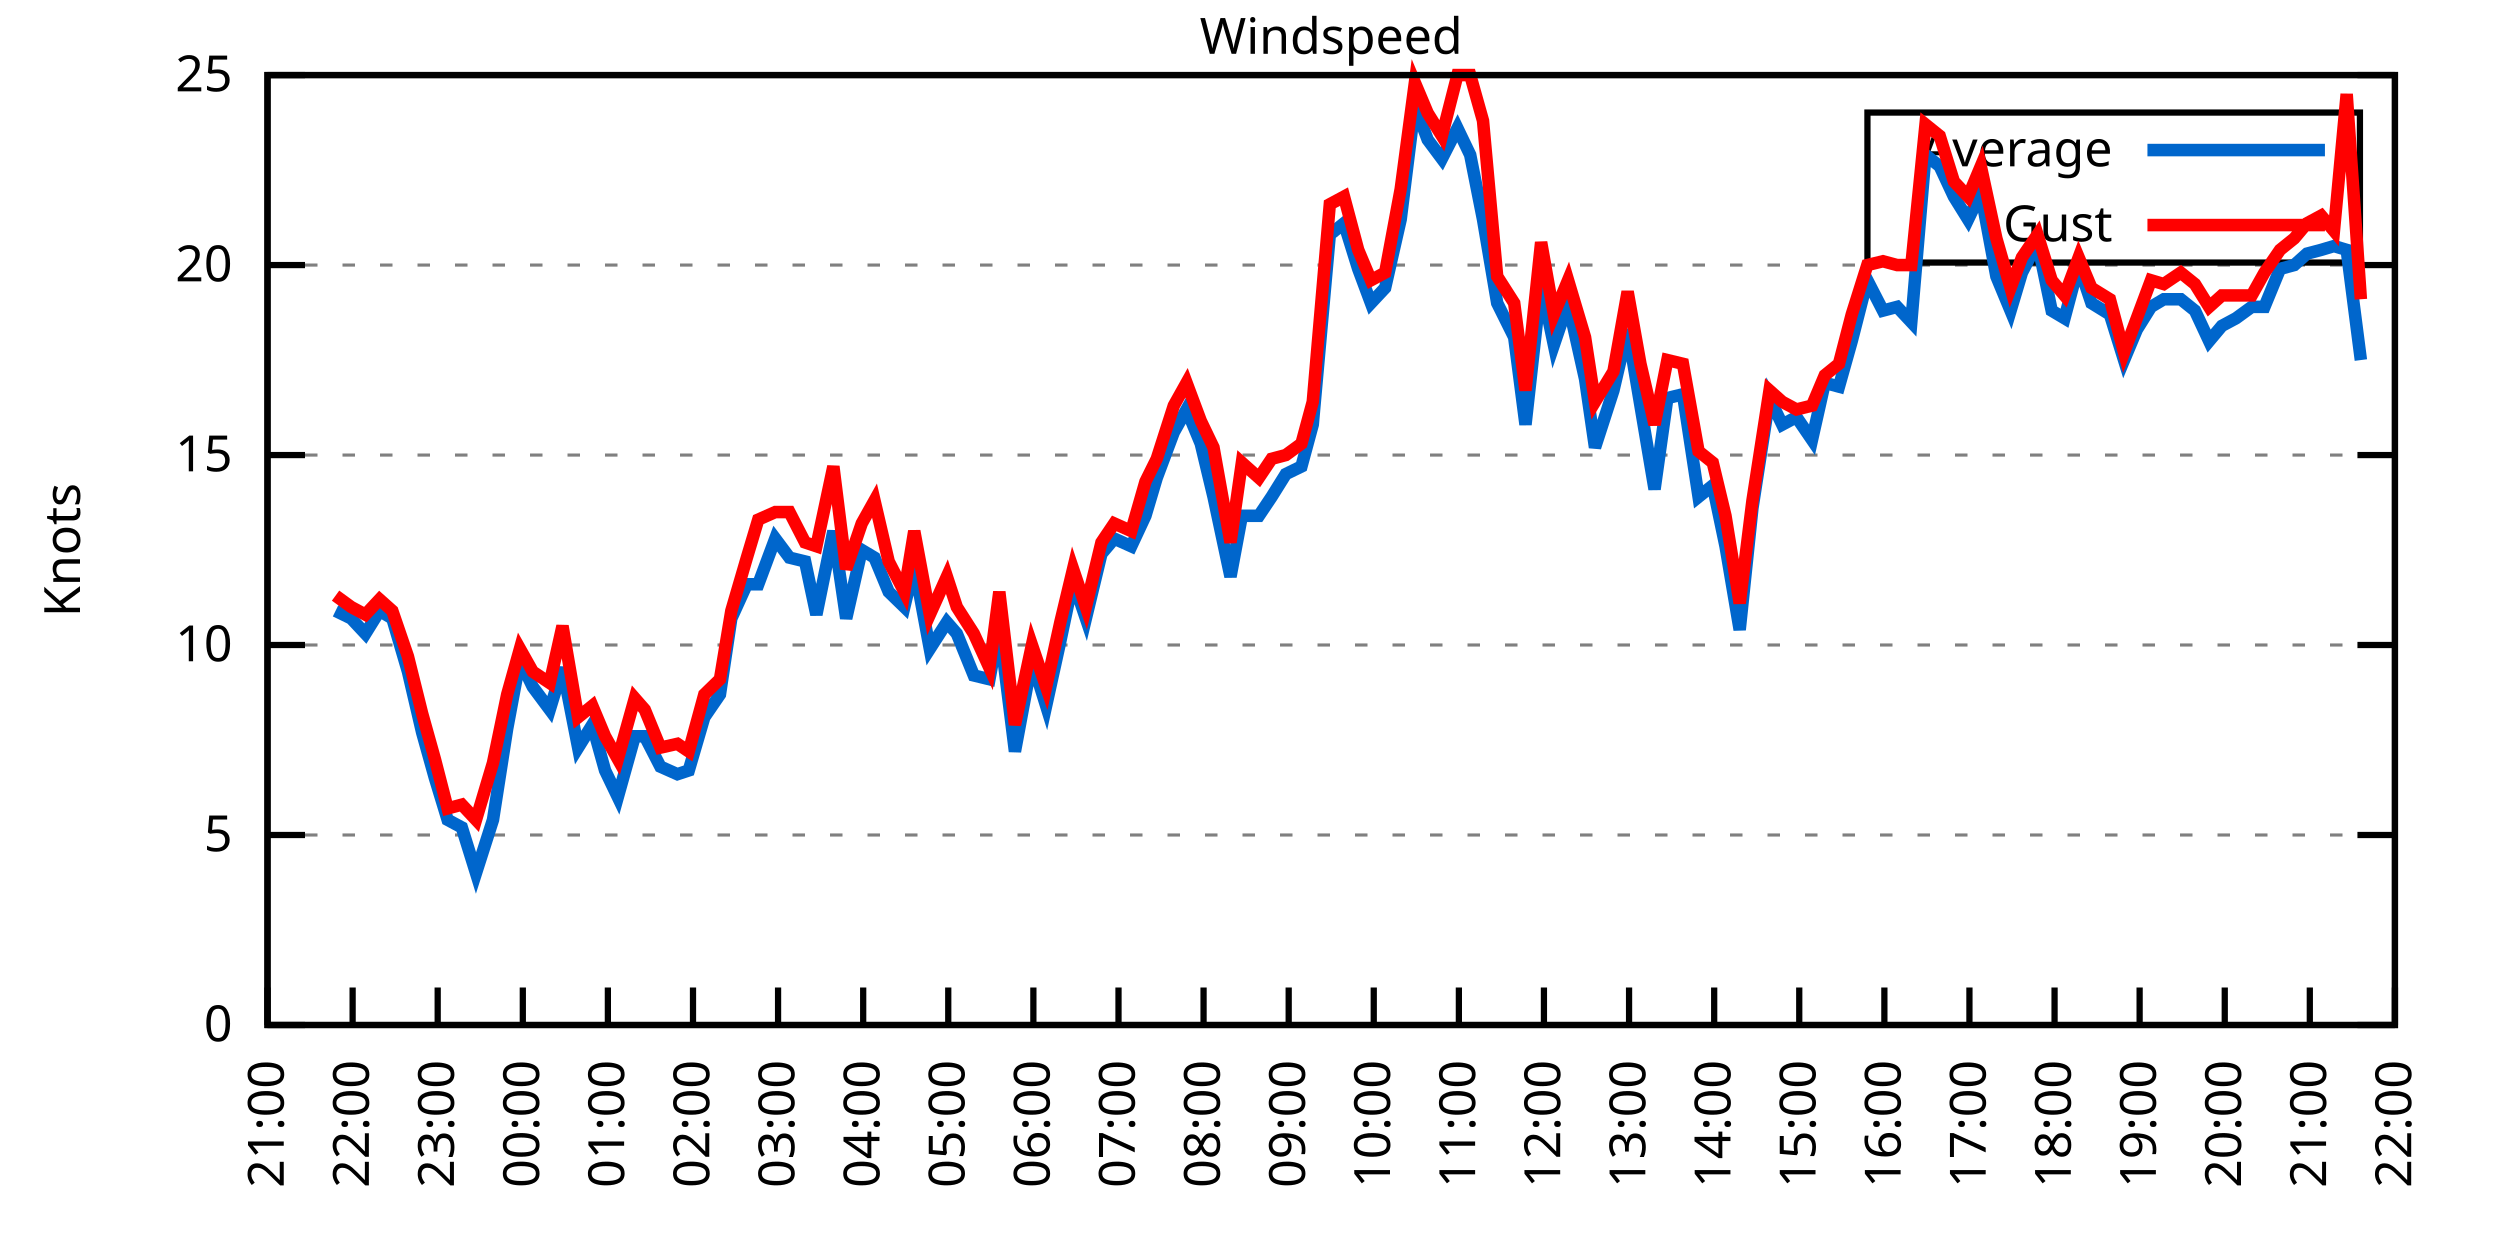
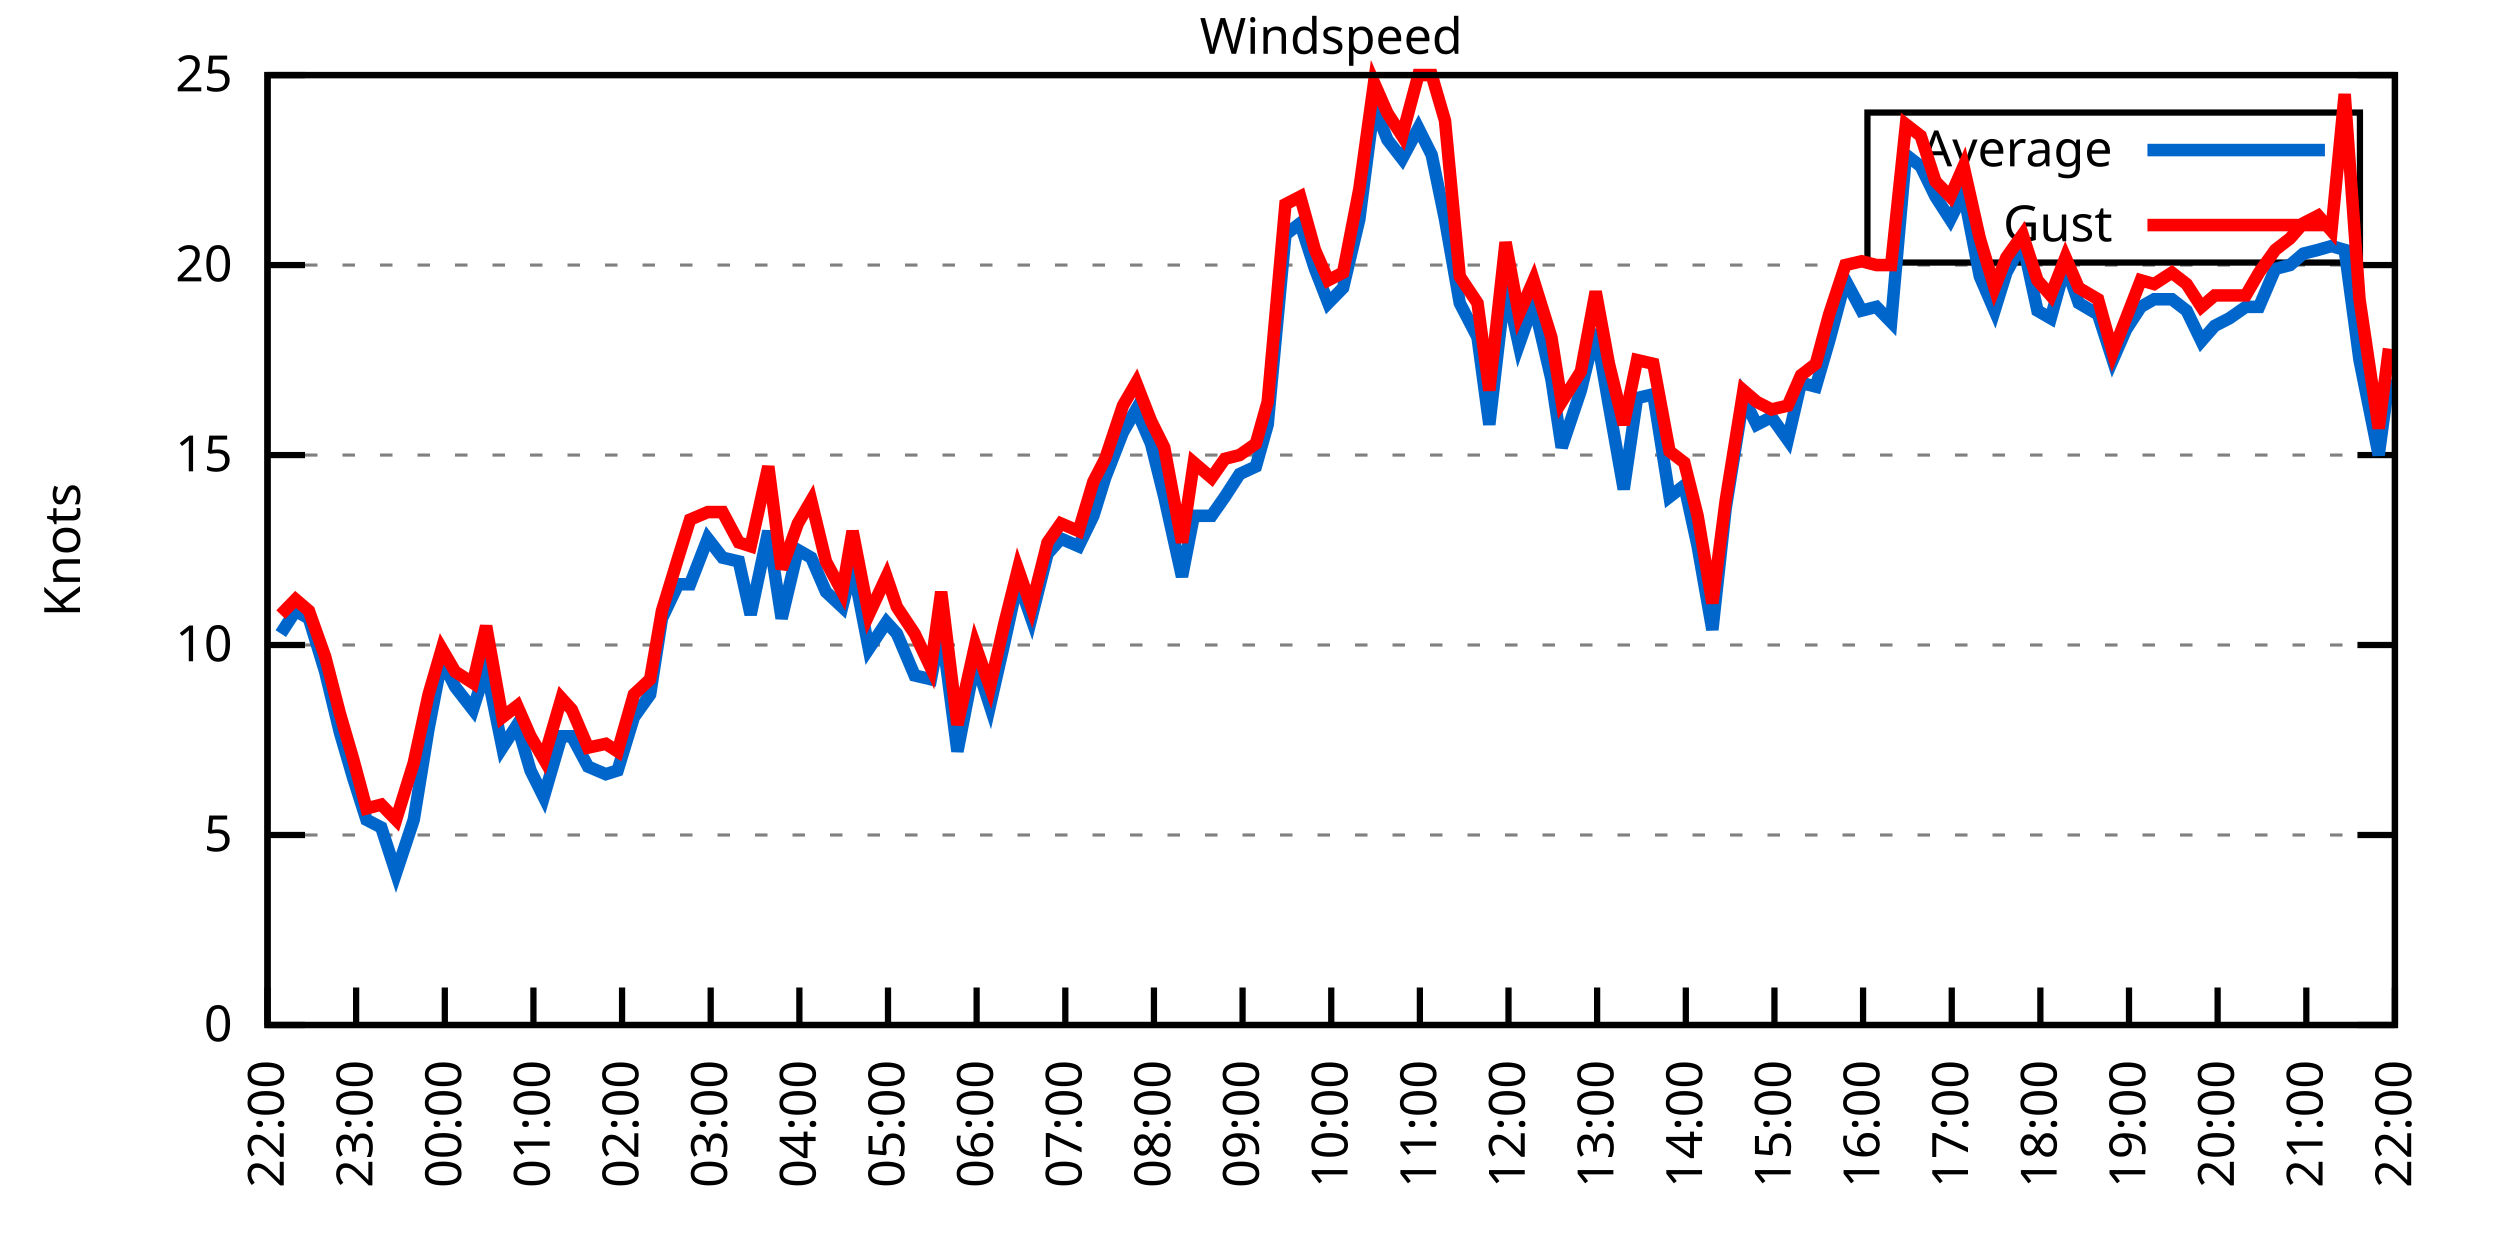
<svg xmlns="http://www.w3.org/2000/svg" xmlns:xlink="http://www.w3.org/1999/xlink" width="400" height="200" viewBox="0 0 400 200">
  <g id="gnuplot_canvas">
    <rect x="0" y="0" width="400" height="200" fill="none" />
    <defs>
      <circle id="gpDot" r="0.5" stroke-width="0.5" stroke="currentColor" />
      <path id="gpPt0" stroke-width="0.333" stroke="currentColor" d="M-1,0 h2 M0,-1 v2" />
      <path id="gpPt1" stroke-width="0.333" stroke="currentColor" d="M-1,-1 L1,1 M1,-1 L-1,1" />
      <path id="gpPt2" stroke-width="0.333" stroke="currentColor" d="M-1,0 L1,0 M0,-1 L0,1 M-1,-1 L1,1 M-1,1 L1,-1" />
      <rect id="gpPt3" stroke-width="0.333" stroke="currentColor" x="-1" y="-1" width="2" height="2" />
      <rect id="gpPt4" stroke-width="0.333" stroke="currentColor" fill="currentColor" x="-1" y="-1" width="2" height="2" />
      <circle id="gpPt5" stroke-width="0.333" stroke="currentColor" cx="0" cy="0" r="1" />
      <use xlink:href="#gpPt5" id="gpPt6" fill="currentColor" stroke="none" />
      <path id="gpPt7" stroke-width="0.333" stroke="currentColor" d="M0,-1.33 L-1.33,0.67 L1.33,0.67 z" />
      <use xlink:href="#gpPt7" id="gpPt8" fill="currentColor" stroke="none" />
      <use xlink:href="#gpPt7" id="gpPt9" stroke="currentColor" transform="rotate(180)" />
      <use xlink:href="#gpPt9" id="gpPt10" fill="currentColor" stroke="none" />
      <use xlink:href="#gpPt3" id="gpPt11" stroke="currentColor" transform="rotate(45)" />
      <use xlink:href="#gpPt11" id="gpPt12" fill="currentColor" stroke="none" />
      <path id="gpPt13" stroke-width="0.333" stroke="currentColor" d="M0,1.330 L1.265,0.411 L0.782,-1.067 L-0.782,-1.076 L-1.265,0.411 z" />
      <use xlink:href="#gpPt13" id="gpPt14" fill="currentColor" stroke="none" />
      <filter id="textbox" filterUnits="objectBoundingBox" x="0" y="0" height="1" width="1">
        <feFlood flood-color="white" flood-opacity="1" result="bgnd" />
        <feComposite in="SourceGraphic" in2="bgnd" operator="atop" />
      </filter>
      <filter id="greybox" filterUnits="objectBoundingBox" x="0" y="0" height="1" width="1">
        <feFlood flood-color="lightgrey" flood-opacity="1" result="grey" />
        <feComposite in="SourceGraphic" in2="grey" operator="atop" />
      </filter>
    </defs>
    <g fill="none" color="white" stroke="currentColor" stroke-width="1.00" stroke-linecap="butt" stroke-linejoin="miter">
</g>
    <g fill="none" color="black" stroke="currentColor" stroke-width="1.00" stroke-linecap="butt" stroke-linejoin="miter">
      <g stroke="none" shape-rendering="crispEdges">
        <polygon fill="rgb(255, 255, 255)" points="42.80,164.00 383.18,164.00 383.18,12.02 42.80,12.02 " />
      </g>
    </g>
    <g fill="none" color="black" stroke="currentColor" stroke-width="1.00" stroke-linecap="butt" stroke-linejoin="miter">
</g>
    <g fill="none" color="black" stroke="black" stroke-width="0.50" stroke-linecap="butt" stroke-linejoin="miter">
</g>
    <g fill="none" color="gray" stroke="currentColor" stroke-width="0.50" stroke-linecap="butt" stroke-linejoin="miter">
      <path stroke="gray" stroke-dasharray="2,4" class="gridline" d="M42.80,164.00 L383.19,164.00  " />
    </g>
    <g fill="none" color="gray" stroke="gray" stroke-width="1.00" stroke-linecap="butt" stroke-linejoin="miter">
</g>
    <g fill="none" color="black" stroke="currentColor" stroke-width="1.00" stroke-linecap="butt" stroke-linejoin="miter">
      <path stroke="black" d="M42.80,164.00 L48.80,164.00 M383.19,164.00 L377.19,164.00  " />
      <g transform="translate(37.20,166.60)" stroke="none" fill="black" font-family="Sans" font-size="8.00" text-anchor="end">
        <text>
          <tspan font-family="Sans"> 0</tspan>
        </text>
      </g>
    </g>
    <g fill="none" color="black" stroke="currentColor" stroke-width="1.00" stroke-linecap="butt" stroke-linejoin="miter">
</g>
    <g fill="none" color="black" stroke="black" stroke-width="0.50" stroke-linecap="butt" stroke-linejoin="miter">
</g>
    <g fill="none" color="gray" stroke="currentColor" stroke-width="0.50" stroke-linecap="butt" stroke-linejoin="miter">
      <path stroke="gray" stroke-dasharray="2,4" class="gridline" d="M42.80,133.60 L383.19,133.60  " />
    </g>
    <g fill="none" color="gray" stroke="gray" stroke-width="1.00" stroke-linecap="butt" stroke-linejoin="miter">
</g>
    <g fill="none" color="black" stroke="currentColor" stroke-width="1.00" stroke-linecap="butt" stroke-linejoin="miter">
      <path stroke="black" d="M42.80,133.60 L48.80,133.60 M383.19,133.60 L377.19,133.60  " />
      <g transform="translate(37.20,136.20)" stroke="none" fill="black" font-family="Sans" font-size="8.00" text-anchor="end">
        <text>
          <tspan font-family="Sans"> 5</tspan>
        </text>
      </g>
    </g>
    <g fill="none" color="black" stroke="currentColor" stroke-width="1.00" stroke-linecap="butt" stroke-linejoin="miter">
</g>
    <g fill="none" color="black" stroke="black" stroke-width="0.50" stroke-linecap="butt" stroke-linejoin="miter">
</g>
    <g fill="none" color="gray" stroke="currentColor" stroke-width="0.50" stroke-linecap="butt" stroke-linejoin="miter">
      <path stroke="gray" stroke-dasharray="2,4" class="gridline" d="M42.80,103.20 L383.19,103.20  " />
    </g>
    <g fill="none" color="gray" stroke="gray" stroke-width="1.00" stroke-linecap="butt" stroke-linejoin="miter">
</g>
    <g fill="none" color="black" stroke="currentColor" stroke-width="1.00" stroke-linecap="butt" stroke-linejoin="miter">
      <path stroke="black" d="M42.80,103.20 L48.80,103.20 M383.19,103.20 L377.19,103.20  " />
      <g transform="translate(37.20,105.80)" stroke="none" fill="black" font-family="Sans" font-size="8.00" text-anchor="end">
        <text>
          <tspan font-family="Sans"> 10</tspan>
        </text>
      </g>
    </g>
    <g fill="none" color="black" stroke="currentColor" stroke-width="1.00" stroke-linecap="butt" stroke-linejoin="miter">
</g>
    <g fill="none" color="black" stroke="black" stroke-width="0.50" stroke-linecap="butt" stroke-linejoin="miter">
</g>
    <g fill="none" color="gray" stroke="currentColor" stroke-width="0.50" stroke-linecap="butt" stroke-linejoin="miter">
      <path stroke="gray" stroke-dasharray="2,4" class="gridline" d="M42.80,72.81 L383.19,72.81  " />
    </g>
    <g fill="none" color="gray" stroke="gray" stroke-width="1.00" stroke-linecap="butt" stroke-linejoin="miter">
</g>
    <g fill="none" color="black" stroke="currentColor" stroke-width="1.00" stroke-linecap="butt" stroke-linejoin="miter">
      <path stroke="black" d="M42.80,72.81 L48.80,72.81 M383.19,72.81 L377.19,72.81  " />
      <g transform="translate(37.20,75.41)" stroke="none" fill="black" font-family="Sans" font-size="8.00" text-anchor="end">
        <text>
          <tspan font-family="Sans"> 15</tspan>
        </text>
      </g>
    </g>
    <g fill="none" color="black" stroke="currentColor" stroke-width="1.00" stroke-linecap="butt" stroke-linejoin="miter">
</g>
    <g fill="none" color="black" stroke="black" stroke-width="0.50" stroke-linecap="butt" stroke-linejoin="miter">
</g>
    <g fill="none" color="gray" stroke="currentColor" stroke-width="0.50" stroke-linecap="butt" stroke-linejoin="miter">
      <path stroke="gray" stroke-dasharray="2,4" class="gridline" d="M42.80,42.41 L383.19,42.41  " />
    </g>
    <g fill="none" color="gray" stroke="gray" stroke-width="1.00" stroke-linecap="butt" stroke-linejoin="miter">
</g>
    <g fill="none" color="black" stroke="currentColor" stroke-width="1.00" stroke-linecap="butt" stroke-linejoin="miter">
      <path stroke="black" d="M42.80,42.41 L48.80,42.41 M383.19,42.41 L377.19,42.41  " />
      <g transform="translate(37.20,45.01)" stroke="none" fill="black" font-family="Sans" font-size="8.00" text-anchor="end">
        <text>
          <tspan font-family="Sans"> 20</tspan>
        </text>
      </g>
    </g>
    <g fill="none" color="black" stroke="currentColor" stroke-width="1.00" stroke-linecap="butt" stroke-linejoin="miter">
</g>
    <g fill="none" color="black" stroke="black" stroke-width="0.50" stroke-linecap="butt" stroke-linejoin="miter">
</g>
    <g fill="none" color="gray" stroke="currentColor" stroke-width="0.50" stroke-linecap="butt" stroke-linejoin="miter">
      <path stroke="gray" stroke-dasharray="2,4" class="gridline" d="M42.80,12.01 L383.19,12.01  " />
    </g>
    <g fill="none" color="gray" stroke="gray" stroke-width="1.00" stroke-linecap="butt" stroke-linejoin="miter">
</g>
    <g fill="none" color="black" stroke="currentColor" stroke-width="1.00" stroke-linecap="butt" stroke-linejoin="miter">
      <path stroke="black" d="M42.80,12.01 L48.80,12.01 M383.19,12.01 L377.19,12.01  " />
      <g transform="translate(37.20,14.61)" stroke="none" fill="black" font-family="Sans" font-size="8.00" text-anchor="end">
        <text>
          <tspan font-family="Sans"> 25</tspan>
        </text>
      </g>
    </g>
    <g fill="none" color="black" stroke="currentColor" stroke-width="1.00" stroke-linecap="butt" stroke-linejoin="miter">
      <path stroke="black" d="M42.80,164.00 L42.80,158.00  " />
      <g transform="translate(45.40,169.60) rotate(270.00)" stroke="none" fill="black" font-family="Sans" font-size="8.00" text-anchor="end">
        <text>
-           <tspan font-family="Sans">21:00</tspan>
-         </text>
-       </g>
-     </g>
-     <g fill="none" color="black" stroke="currentColor" stroke-width="1.00" stroke-linecap="butt" stroke-linejoin="miter">
-       <path stroke="black" d="M56.42,164.00 L56.42,158.00  " />
-       <g transform="translate(59.02,169.60) rotate(270.00)" stroke="none" fill="black" font-family="Sans" font-size="8.00" text-anchor="end">
-         <text>
          <tspan font-family="Sans">22:00</tspan>
        </text>
      </g>
    </g>
    <g fill="none" color="black" stroke="currentColor" stroke-width="1.00" stroke-linecap="butt" stroke-linejoin="miter">
-       <path stroke="black" d="M70.03,164.00 L70.03,158.00  " />
-       <g transform="translate(72.63,169.60) rotate(270.00)" stroke="none" fill="black" font-family="Sans" font-size="8.00" text-anchor="end">
+       <path stroke="black" d="M56.98,164.00 L56.98,158.00  " />
+       <g transform="translate(59.58,169.60) rotate(270.00)" stroke="none" fill="black" font-family="Sans" font-size="8.00" text-anchor="end">
        <text>
          <tspan font-family="Sans">23:00</tspan>
        </text>
      </g>
    </g>
    <g fill="none" color="black" stroke="currentColor" stroke-width="1.00" stroke-linecap="butt" stroke-linejoin="miter">
-       <path stroke="black" d="M83.65,164.00 L83.65,158.00  " />
-       <g transform="translate(86.25,169.60) rotate(270.00)" stroke="none" fill="black" font-family="Sans" font-size="8.00" text-anchor="end">
+       <path stroke="black" d="M71.17,164.00 L71.17,158.00  " />
+       <g transform="translate(73.77,169.60) rotate(270.00)" stroke="none" fill="black" font-family="Sans" font-size="8.00" text-anchor="end">
        <text>
          <tspan font-family="Sans">00:00</tspan>
        </text>
      </g>
    </g>
    <g fill="none" color="black" stroke="currentColor" stroke-width="1.00" stroke-linecap="butt" stroke-linejoin="miter">
-       <path stroke="black" d="M97.26,164.00 L97.26,158.00  " />
-       <g transform="translate(99.86,169.60) rotate(270.00)" stroke="none" fill="black" font-family="Sans" font-size="8.00" text-anchor="end">
+       <path stroke="black" d="M85.35,164.00 L85.35,158.00  " />
+       <g transform="translate(87.95,169.60) rotate(270.00)" stroke="none" fill="black" font-family="Sans" font-size="8.00" text-anchor="end">
        <text>
          <tspan font-family="Sans">01:00</tspan>
        </text>
      </g>
    </g>
    <g fill="none" color="black" stroke="currentColor" stroke-width="1.00" stroke-linecap="butt" stroke-linejoin="miter">
-       <path stroke="black" d="M110.88,164.00 L110.88,158.00  " />
-       <g transform="translate(113.48,169.60) rotate(270.00)" stroke="none" fill="black" font-family="Sans" font-size="8.00" text-anchor="end">
+       <path stroke="black" d="M99.53,164.00 L99.53,158.00  " />
+       <g transform="translate(102.13,169.60) rotate(270.00)" stroke="none" fill="black" font-family="Sans" font-size="8.00" text-anchor="end">
        <text>
          <tspan font-family="Sans">02:00</tspan>
        </text>
      </g>
    </g>
    <g fill="none" color="black" stroke="currentColor" stroke-width="1.00" stroke-linecap="butt" stroke-linejoin="miter">
-       <path stroke="black" d="M124.49,164.00 L124.49,158.00  " />
-       <g transform="translate(127.09,169.60) rotate(270.00)" stroke="none" fill="black" font-family="Sans" font-size="8.00" text-anchor="end">
+       <path stroke="black" d="M113.71,164.00 L113.71,158.00  " />
+       <g transform="translate(116.31,169.60) rotate(270.00)" stroke="none" fill="black" font-family="Sans" font-size="8.00" text-anchor="end">
        <text>
          <tspan font-family="Sans">03:00</tspan>
        </text>
      </g>
    </g>
    <g fill="none" color="black" stroke="currentColor" stroke-width="1.00" stroke-linecap="butt" stroke-linejoin="miter">
-       <path stroke="black" d="M138.11,164.00 L138.11,158.00  " />
-       <g transform="translate(140.71,169.60) rotate(270.00)" stroke="none" fill="black" font-family="Sans" font-size="8.00" text-anchor="end">
+       <path stroke="black" d="M127.90,164.00 L127.90,158.00  " />
+       <g transform="translate(130.50,169.60) rotate(270.00)" stroke="none" fill="black" font-family="Sans" font-size="8.00" text-anchor="end">
        <text>
          <tspan font-family="Sans">04:00</tspan>
        </text>
      </g>
    </g>
    <g fill="none" color="black" stroke="currentColor" stroke-width="1.00" stroke-linecap="butt" stroke-linejoin="miter">
-       <path stroke="black" d="M151.72,164.00 L151.72,158.00  " />
-       <g transform="translate(154.32,169.60) rotate(270.00)" stroke="none" fill="black" font-family="Sans" font-size="8.00" text-anchor="end">
+       <path stroke="black" d="M142.08,164.00 L142.08,158.00  " />
+       <g transform="translate(144.68,169.60) rotate(270.00)" stroke="none" fill="black" font-family="Sans" font-size="8.00" text-anchor="end">
        <text>
          <tspan font-family="Sans">05:00</tspan>
        </text>
      </g>
    </g>
    <g fill="none" color="black" stroke="currentColor" stroke-width="1.00" stroke-linecap="butt" stroke-linejoin="miter">
-       <path stroke="black" d="M165.34,164.00 L165.34,158.00  " />
-       <g transform="translate(167.94,169.60) rotate(270.00)" stroke="none" fill="black" font-family="Sans" font-size="8.00" text-anchor="end">
+       <path stroke="black" d="M156.26,164.00 L156.26,158.00  " />
+       <g transform="translate(158.86,169.60) rotate(270.00)" stroke="none" fill="black" font-family="Sans" font-size="8.00" text-anchor="end">
        <text>
          <tspan font-family="Sans">06:00</tspan>
        </text>
      </g>
    </g>
    <g fill="none" color="black" stroke="currentColor" stroke-width="1.00" stroke-linecap="butt" stroke-linejoin="miter">
-       <path stroke="black" d="M178.96,164.00 L178.96,158.00  " />
-       <g transform="translate(181.56,169.60) rotate(270.00)" stroke="none" fill="black" font-family="Sans" font-size="8.00" text-anchor="end">
+       <path stroke="black" d="M170.45,164.00 L170.45,158.00  " />
+       <g transform="translate(173.05,169.60) rotate(270.00)" stroke="none" fill="black" font-family="Sans" font-size="8.00" text-anchor="end">
        <text>
          <tspan font-family="Sans">07:00</tspan>
        </text>
      </g>
    </g>
    <g fill="none" color="black" stroke="currentColor" stroke-width="1.00" stroke-linecap="butt" stroke-linejoin="miter">
-       <path stroke="black" d="M192.57,164.00 L192.57,158.00  " />
-       <g transform="translate(195.17,169.60) rotate(270.00)" stroke="none" fill="black" font-family="Sans" font-size="8.00" text-anchor="end">
+       <path stroke="black" d="M184.63,164.00 L184.63,158.00  " />
+       <g transform="translate(187.23,169.60) rotate(270.00)" stroke="none" fill="black" font-family="Sans" font-size="8.00" text-anchor="end">
        <text>
          <tspan font-family="Sans">08:00</tspan>
        </text>
      </g>
    </g>
    <g fill="none" color="black" stroke="currentColor" stroke-width="1.00" stroke-linecap="butt" stroke-linejoin="miter">
-       <path stroke="black" d="M206.19,164.00 L206.19,158.00  " />
-       <g transform="translate(208.79,169.60) rotate(270.00)" stroke="none" fill="black" font-family="Sans" font-size="8.00" text-anchor="end">
+       <path stroke="black" d="M198.81,164.00 L198.81,158.00  " />
+       <g transform="translate(201.41,169.60) rotate(270.00)" stroke="none" fill="black" font-family="Sans" font-size="8.00" text-anchor="end">
        <text>
          <tspan font-family="Sans">09:00</tspan>
        </text>
      </g>
    </g>
    <g fill="none" color="black" stroke="currentColor" stroke-width="1.00" stroke-linecap="butt" stroke-linejoin="miter">
-       <path stroke="black" d="M219.80,164.00 L219.80,158.00  " />
-       <g transform="translate(222.40,169.60) rotate(270.00)" stroke="none" fill="black" font-family="Sans" font-size="8.00" text-anchor="end">
+       <path stroke="black" d="M213.00,164.00 L213.00,158.00  " />
+       <g transform="translate(215.60,169.60) rotate(270.00)" stroke="none" fill="black" font-family="Sans" font-size="8.00" text-anchor="end">
        <text>
          <tspan font-family="Sans">10:00</tspan>
        </text>
      </g>
    </g>
    <g fill="none" color="black" stroke="currentColor" stroke-width="1.00" stroke-linecap="butt" stroke-linejoin="miter">
-       <path stroke="black" d="M233.42,164.00 L233.42,158.00  " />
-       <g transform="translate(236.02,169.60) rotate(270.00)" stroke="none" fill="black" font-family="Sans" font-size="8.00" text-anchor="end">
+       <path stroke="black" d="M227.18,164.00 L227.18,158.00  " />
+       <g transform="translate(229.78,169.60) rotate(270.00)" stroke="none" fill="black" font-family="Sans" font-size="8.00" text-anchor="end">
        <text>
          <tspan font-family="Sans">11:00</tspan>
        </text>
      </g>
    </g>
    <g fill="none" color="black" stroke="currentColor" stroke-width="1.00" stroke-linecap="butt" stroke-linejoin="miter">
-       <path stroke="black" d="M247.03,164.00 L247.03,158.00  " />
-       <g transform="translate(249.63,169.60) rotate(270.00)" stroke="none" fill="black" font-family="Sans" font-size="8.00" text-anchor="end">
+       <path stroke="black" d="M241.36,164.00 L241.36,158.00  " />
+       <g transform="translate(243.96,169.60) rotate(270.00)" stroke="none" fill="black" font-family="Sans" font-size="8.00" text-anchor="end">
        <text>
          <tspan font-family="Sans">12:00</tspan>
        </text>
      </g>
    </g>
    <g fill="none" color="black" stroke="currentColor" stroke-width="1.00" stroke-linecap="butt" stroke-linejoin="miter">
-       <path stroke="black" d="M260.65,164.00 L260.65,158.00  " />
-       <g transform="translate(263.25,169.60) rotate(270.00)" stroke="none" fill="black" font-family="Sans" font-size="8.00" text-anchor="end">
+       <path stroke="black" d="M255.54,164.00 L255.54,158.00  " />
+       <g transform="translate(258.14,169.60) rotate(270.00)" stroke="none" fill="black" font-family="Sans" font-size="8.00" text-anchor="end">
        <text>
          <tspan font-family="Sans">13:00</tspan>
        </text>
      </g>
    </g>
    <g fill="none" color="black" stroke="currentColor" stroke-width="1.00" stroke-linecap="butt" stroke-linejoin="miter">
-       <path stroke="black" d="M274.27,164.00 L274.27,158.00  " />
-       <g transform="translate(276.87,169.60) rotate(270.00)" stroke="none" fill="black" font-family="Sans" font-size="8.00" text-anchor="end">
+       <path stroke="black" d="M269.73,164.00 L269.73,158.00  " />
+       <g transform="translate(272.33,169.60) rotate(270.00)" stroke="none" fill="black" font-family="Sans" font-size="8.00" text-anchor="end">
        <text>
          <tspan font-family="Sans">14:00</tspan>
        </text>
      </g>
    </g>
    <g fill="none" color="black" stroke="currentColor" stroke-width="1.00" stroke-linecap="butt" stroke-linejoin="miter">
-       <path stroke="black" d="M287.88,164.00 L287.88,158.00  " />
-       <g transform="translate(290.48,169.60) rotate(270.00)" stroke="none" fill="black" font-family="Sans" font-size="8.00" text-anchor="end">
+       <path stroke="black" d="M283.91,164.00 L283.91,158.00  " />
+       <g transform="translate(286.51,169.60) rotate(270.00)" stroke="none" fill="black" font-family="Sans" font-size="8.00" text-anchor="end">
        <text>
          <tspan font-family="Sans">15:00</tspan>
        </text>
      </g>
    </g>
    <g fill="none" color="black" stroke="currentColor" stroke-width="1.00" stroke-linecap="butt" stroke-linejoin="miter">
-       <path stroke="black" d="M301.50,164.00 L301.50,158.00  " />
-       <g transform="translate(304.10,169.60) rotate(270.00)" stroke="none" fill="black" font-family="Sans" font-size="8.00" text-anchor="end">
+       <path stroke="black" d="M298.09,164.00 L298.09,158.00  " />
+       <g transform="translate(300.69,169.60) rotate(270.00)" stroke="none" fill="black" font-family="Sans" font-size="8.00" text-anchor="end">
        <text>
          <tspan font-family="Sans">16:00</tspan>
        </text>
      </g>
    </g>
    <g fill="none" color="black" stroke="currentColor" stroke-width="1.00" stroke-linecap="butt" stroke-linejoin="miter">
-       <path stroke="black" d="M315.11,164.00 L315.11,158.00  " />
-       <g transform="translate(317.71,169.60) rotate(270.00)" stroke="none" fill="black" font-family="Sans" font-size="8.00" text-anchor="end">
+       <path stroke="black" d="M312.28,164.00 L312.28,158.00  " />
+       <g transform="translate(314.88,169.60) rotate(270.00)" stroke="none" fill="black" font-family="Sans" font-size="8.00" text-anchor="end">
        <text>
          <tspan font-family="Sans">17:00</tspan>
        </text>
      </g>
    </g>
    <g fill="none" color="black" stroke="currentColor" stroke-width="1.00" stroke-linecap="butt" stroke-linejoin="miter">
-       <path stroke="black" d="M328.73,164.00 L328.73,158.00  " />
-       <g transform="translate(331.33,169.60) rotate(270.00)" stroke="none" fill="black" font-family="Sans" font-size="8.00" text-anchor="end">
+       <path stroke="black" d="M326.46,164.00 L326.46,158.00  " />
+       <g transform="translate(329.06,169.60) rotate(270.00)" stroke="none" fill="black" font-family="Sans" font-size="8.00" text-anchor="end">
        <text>
          <tspan font-family="Sans">18:00</tspan>
        </text>
      </g>
    </g>
    <g fill="none" color="black" stroke="currentColor" stroke-width="1.00" stroke-linecap="butt" stroke-linejoin="miter">
-       <path stroke="black" d="M342.34,164.00 L342.34,158.00  " />
-       <g transform="translate(344.94,169.60) rotate(270.00)" stroke="none" fill="black" font-family="Sans" font-size="8.00" text-anchor="end">
+       <path stroke="black" d="M340.64,164.00 L340.64,158.00  " />
+       <g transform="translate(343.24,169.60) rotate(270.00)" stroke="none" fill="black" font-family="Sans" font-size="8.00" text-anchor="end">
        <text>
          <tspan font-family="Sans">19:00</tspan>
        </text>
      </g>
    </g>
    <g fill="none" color="black" stroke="currentColor" stroke-width="1.00" stroke-linecap="butt" stroke-linejoin="miter">
-       <path stroke="black" d="M355.96,164.00 L355.96,158.00  " />
-       <g transform="translate(358.56,169.60) rotate(270.00)" stroke="none" fill="black" font-family="Sans" font-size="8.00" text-anchor="end">
+       <path stroke="black" d="M354.82,164.00 L354.82,158.00  " />
+       <g transform="translate(357.42,169.60) rotate(270.00)" stroke="none" fill="black" font-family="Sans" font-size="8.00" text-anchor="end">
        <text>
          <tspan font-family="Sans">20:00</tspan>
        </text>
      </g>
    </g>
    <g fill="none" color="black" stroke="currentColor" stroke-width="1.00" stroke-linecap="butt" stroke-linejoin="miter">
-       <path stroke="black" d="M369.57,164.00 L369.57,158.00  " />
-       <g transform="translate(372.17,169.60) rotate(270.00)" stroke="none" fill="black" font-family="Sans" font-size="8.00" text-anchor="end">
+       <path stroke="black" d="M369.01,164.00 L369.01,158.00  " />
+       <g transform="translate(371.61,169.60) rotate(270.00)" stroke="none" fill="black" font-family="Sans" font-size="8.00" text-anchor="end">
        <text>
          <tspan font-family="Sans">21:00</tspan>
        </text>
      </g>
    </g>
    <g fill="none" color="black" stroke="currentColor" stroke-width="1.00" stroke-linecap="butt" stroke-linejoin="miter">
      <path stroke="black" d="M383.19,164.00 L383.19,158.00  " />
      <g transform="translate(385.79,169.60) rotate(270.00)" stroke="none" fill="black" font-family="Sans" font-size="8.00" text-anchor="end">
        <text>
          <tspan font-family="Sans">22:00</tspan>
        </text>
      </g>
    </g>
    <g fill="none" color="black" stroke="currentColor" stroke-width="1.00" stroke-linecap="butt" stroke-linejoin="miter">
</g>
    <g fill="none" color="black" stroke="currentColor" stroke-width="1.00" stroke-linecap="butt" stroke-linejoin="miter">
      <path stroke="black" d="M42.80,12.01 L42.80,164.00 L383.19,164.00 L383.19,12.01 L42.80,12.01 Z  " />
    </g>
    <g fill="none" color="black" stroke="currentColor" stroke-width="1.00" stroke-linecap="butt" stroke-linejoin="miter">
</g>
    <g fill="none" color="black" stroke="currentColor" stroke-width="1.00" stroke-linecap="butt" stroke-linejoin="miter">
      <path stroke="black" d="M298.79,42.01 L298.79,18.01 L377.59,18.01 L377.59,42.01 L298.79,42.01 Z  " />
    </g>
    <g id="Windspeed_plot_1">
      <g fill="none" color="white" stroke="black" stroke-width="2.00" stroke-linecap="butt" stroke-linejoin="miter">
</g>
      <g fill="none" color="black" stroke="currentColor" stroke-width="2.00" stroke-linecap="butt" stroke-linejoin="miter">
        <g transform="translate(337.99,26.61)" stroke="none" fill="black" font-family="Sans" font-size="8.00" text-anchor="end">
          <text>
            <tspan font-family="Sans">Average</tspan>
          </text>
        </g>
      </g>
      <g fill="none" color="black" stroke="currentColor" stroke-width="2.00" stroke-linecap="butt" stroke-linejoin="miter">
-         <path stroke="rgb(  0, 102, 204)" d="M343.59,24.01 L371.99,24.01 M53.69,97.73 L56.19,98.95 L58.46,101.38 L60.73,97.73 L62.77,98.95 L65.27,107.46   L67.54,117.19 L69.58,124.48 L71.62,131.17 L73.89,132.39 L76.16,139.68 L78.88,131.17 L81.15,116.58 L83.19,105.64   L85.24,109.89 L87.96,113.54 L90.00,106.85 L92.50,119.62 L94.77,115.97 L96.81,123.27 L98.85,127.52 L101.57,117.80   L103.16,117.80 L105.66,122.66 L108.38,123.87 L110.20,123.27 L112.69,114.76 L115.19,111.11 L117.01,98.95 L119.50,93.48   L121.32,93.48 L124.04,86.18 L126.31,89.22 L128.81,89.83 L130.62,98.34 L133.34,84.97 L135.39,98.95 L137.88,88.00   L139.92,89.22 L142.19,94.69 L144.69,97.12 L146.28,90.44 L148.77,103.81 L151.50,99.56 L153.09,101.38 L155.81,108.07   L158.31,108.68 L159.89,100.16 L162.39,120.23 L165.11,105.64 L167.38,112.93 L169.65,102.60 L171.69,92.87 L173.74,98.95   L176.23,88.61 L178.28,86.18 L181.00,87.40 L183.27,82.53 L185.08,76.45 L187.81,69.16 L189.85,65.51 L192.12,70.98   L194.16,79.49 L196.88,92.26 L198.70,82.53 L201.42,82.53 L203.46,79.49 L205.73,75.85 L208.23,74.63 L210.04,67.94   L212.77,37.54 L215.04,35.72 L217.31,43.02 L219.35,48.49 L221.62,46.06 L224.11,35.11 L226.38,16.87 L228.43,22.35   L230.70,25.39 L233.19,20.52 L235.23,24.78 L237.28,35.11 L239.55,48.49 L242.27,53.96 L244.08,67.94 L246.58,45.45   L248.62,55.18 L250.89,48.49 L253.61,60.65 L255.20,71.59 L258.15,62.47 L260.42,52.74 L262.47,64.90 L264.73,78.28   L266.78,63.69 L269.27,63.08 L271.77,79.49 L274.04,77.67 L276.08,87.40 L278.35,100.77 L280.39,81.32 L283.12,63.69   L285.16,67.94 L287.43,66.73 L289.92,70.37 L291.97,61.25 L294.23,61.86 L296.28,54.57 L298.77,44.84 L301.27,49.70   L303.54,49.10 L305.81,51.53 L308.08,24.78 L310.35,26.60 L312.62,31.46 L314.89,35.11 L316.93,30.86 L319.42,44.23   L321.69,49.70 L323.51,43.62 L326.00,38.76 L328.27,49.70 L330.32,50.92 L332.59,42.41 L334.63,48.49 L337.58,50.31   L339.85,57.61 L341.89,52.74 L344.16,49.10 L346.20,47.88 L348.92,47.88 L351.19,49.70 L353.46,54.57 L355.50,52.14   L357.77,50.92 L360.27,49.10 L362.31,49.10 L364.81,43.02 L367.08,42.41 L369.12,40.58 L371.39,39.98 L373.43,39.37   L375.47,39.98 L377.74,57.61  " />
+         <path stroke="rgb(  0, 102, 204)" d="M343.59,24.01 L371.99,24.01 M44.93,101.38 L47.29,97.73 L49.42,98.95 L52.02,107.46 L54.38,117.19 L56.51,124.48   L58.64,131.17 L61.00,132.39 L63.37,139.68 L66.20,131.17 L68.57,116.58 L70.69,105.64 L72.82,109.89 L75.66,113.54   L77.78,106.85 L80.38,119.62 L82.75,115.97 L84.88,123.27 L87.00,127.52 L89.84,117.80 L91.49,117.80 L94.09,122.66   L96.93,123.87 L98.82,123.27 L101.42,114.76 L104.02,111.11 L105.91,98.95 L108.51,93.48 L110.41,93.48 L113.24,86.18   L115.61,89.22 L118.21,89.83 L120.10,98.34 L122.93,84.97 L125.06,98.95 L127.66,88.00 L129.79,89.22 L132.15,94.69   L134.75,97.12 L136.41,90.44 L139.01,103.81 L141.84,99.56 L143.50,101.38 L146.34,108.07 L148.94,108.68 L150.59,100.16   L153.19,120.23 L156.03,105.64 L158.39,112.93 L160.75,102.60 L162.88,92.87 L165.01,98.95 L167.61,88.61 L169.74,86.18   L172.57,87.40 L174.94,82.53 L176.83,76.45 L179.67,69.16 L181.79,65.51 L184.16,70.98 L186.28,79.49 L189.12,92.26   L191.01,82.53 L193.85,82.53 L195.98,79.49 L198.34,75.85 L200.94,74.63 L202.83,67.94 L205.67,37.54 L208.03,35.72   L210.39,43.02 L212.52,48.49 L214.89,46.06 L217.49,35.11 L219.85,16.87 L221.98,22.35 L224.34,25.39 L226.94,20.52   L229.07,24.78 L231.20,35.11 L233.56,48.49 L236.40,53.96 L238.29,67.94 L240.89,45.45 L243.02,55.18 L245.38,48.49   L248.22,60.65 L249.87,71.59 L252.94,62.47 L255.31,52.74 L257.43,64.90 L259.80,78.28 L261.93,63.69 L264.53,63.08   L267.13,79.49 L269.49,77.67 L271.62,87.40 L273.98,100.77 L276.11,81.32 L278.95,63.69 L281.07,67.94 L283.44,66.73   L286.04,70.37 L288.16,61.25 L290.53,61.86 L292.66,54.57 L295.26,44.84 L297.86,49.70 L300.22,49.10 L302.58,51.53   L304.95,24.78 L307.31,26.60 L309.68,31.46 L312.04,35.11 L314.17,30.86 L316.77,44.23 L319.13,49.70 L321.02,43.62   L323.62,38.76 L325.99,49.70 L328.11,50.92 L330.48,42.41 L332.60,48.49 L335.68,50.31 L338.04,57.61 L340.17,52.74   L342.53,49.10 L344.66,47.88 L347.50,47.88 L349.86,49.70 L352.22,54.57 L354.35,52.14 L356.72,50.92 L359.32,49.10   L361.44,49.10 L364.04,43.02 L366.41,42.41 L368.53,40.58 L370.90,39.98 L373.03,39.37 L375.15,39.98 L377.52,57.61   L380.59,72.81 L382.24,60.65  " />
      </g>
    </g>
    <g id="Windspeed_plot_2">
      <g fill="none" color="black" stroke="currentColor" stroke-width="2.00" stroke-linecap="butt" stroke-linejoin="miter">
        <g transform="translate(337.99,38.61)" stroke="none" fill="black" font-family="Sans" font-size="8.00" text-anchor="end">
          <text>
            <tspan font-family="Sans">Gust</tspan>
          </text>
        </g>
      </g>
      <g fill="none" color="black" stroke="currentColor" stroke-width="2.00" stroke-linecap="butt" stroke-linejoin="miter">
-         <path stroke="rgb(255,   0,   0)" d="M343.59,36.01 L371.99,36.01 M53.69,95.30 L56.19,97.12 L58.46,98.34 L60.73,95.91 L62.77,97.73 L65.27,105.03   L67.54,114.15 L69.58,121.44 L71.62,129.35 L73.89,128.74 L76.16,131.17 L78.88,122.05 L81.15,111.11 L83.19,103.81   L85.24,107.46 L87.96,109.28 L90.00,100.16 L92.50,114.76 L94.77,112.93 L96.81,117.80 L98.85,121.44 L101.57,111.72   L103.16,113.54 L105.66,119.62 L108.38,119.01 L110.20,120.23 L112.69,111.11 L115.19,108.68 L117.01,97.73 L119.50,89.22   L121.32,83.14 L124.04,81.93 L126.31,81.93 L128.81,86.79 L130.62,87.40 L133.34,74.63 L135.39,91.04 L137.88,83.75   L139.92,80.10 L142.19,89.83 L144.69,94.69 L146.28,84.97 L148.77,98.34 L151.50,92.26 L153.09,97.12 L155.81,101.38   L158.31,106.85 L159.89,94.69 L162.39,115.97 L165.11,103.20 L167.38,109.89 L169.65,99.56 L171.69,91.04 L173.74,97.12   L176.23,86.79 L178.28,83.75 L181.00,84.97 L183.27,77.06 L185.08,73.41 L187.81,64.90 L189.85,61.25 L192.12,67.33   L194.16,71.59 L196.88,86.79 L198.70,74.02 L201.42,76.45 L203.46,73.41 L205.73,72.81 L208.23,70.98 L210.04,64.29   L212.77,32.68 L215.04,31.46 L217.31,39.98 L219.35,44.84 L221.62,43.62 L224.11,30.25 L226.38,13.23 L228.43,18.09   L230.70,21.74 L233.19,12.01 L235.23,12.01 L237.28,19.31 L239.55,44.23 L242.27,48.49 L244.08,62.47 L246.58,38.76   L248.62,50.31 L250.89,44.84 L253.61,53.96 L255.20,64.29 L258.15,59.43 L260.42,46.66 L262.47,58.21 L264.73,67.94   L266.78,57.61 L269.27,58.21 L271.77,72.20 L274.04,74.02 L276.08,82.53 L278.35,96.52 L280.39,80.10 L283.12,62.47   L285.16,64.29 L287.43,65.51 L289.92,64.90 L291.97,60.04 L294.23,58.21 L296.28,50.31 L298.77,42.41 L301.27,41.80   L303.54,42.41 L305.81,42.41 L308.08,19.91 L310.35,21.74 L312.62,29.03 L314.89,31.46 L316.93,26.60 L319.42,38.15   L321.69,46.06 L323.51,41.19 L326.00,37.54 L328.27,44.84 L330.32,47.27 L332.59,41.19 L334.63,46.06 L337.58,47.88   L339.85,56.39 L341.89,50.92 L344.16,44.84 L346.20,45.45 L348.92,43.62 L351.19,45.45 L353.46,49.10 L355.50,47.27   L357.77,47.27 L360.27,47.27 L362.31,43.62 L364.81,39.98 L367.08,38.15 L369.12,35.72 L371.39,34.50 L373.43,36.94   L375.47,15.05 L377.74,47.88  " />
+         <path stroke="rgb(255,   0,   0)" d="M343.59,36.01 L371.99,36.01 M44.93,98.34 L47.29,95.91 L49.42,97.73 L52.02,105.03 L54.38,114.15 L56.51,121.44   L58.64,129.35 L61.00,128.74 L63.37,131.17 L66.20,122.05 L68.57,111.11 L70.69,103.81 L72.82,107.46 L75.66,109.28   L77.78,100.16 L80.38,114.76 L82.75,112.93 L84.88,117.80 L87.00,121.44 L89.84,111.72 L91.49,113.54 L94.09,119.62   L96.93,119.01 L98.82,120.23 L101.42,111.11 L104.02,108.68 L105.91,97.73 L108.51,89.22 L110.41,83.14 L113.24,81.93   L115.61,81.93 L118.21,86.79 L120.10,87.40 L122.93,74.63 L125.06,91.04 L127.66,83.75 L129.79,80.10 L132.15,89.83   L134.75,94.69 L136.41,84.97 L139.01,98.34 L141.84,92.26 L143.50,97.12 L146.34,101.38 L148.94,106.85 L150.59,94.69   L153.19,115.97 L156.03,103.20 L158.39,109.89 L160.75,99.56 L162.88,91.04 L165.01,97.12 L167.61,86.79 L169.74,83.75   L172.57,84.97 L174.94,77.06 L176.83,73.41 L179.67,64.90 L181.79,61.25 L184.16,67.33 L186.28,71.59 L189.12,86.79   L191.01,74.02 L193.85,76.45 L195.98,73.41 L198.34,72.81 L200.94,70.98 L202.83,64.29 L205.67,32.68 L208.03,31.46   L210.39,39.98 L212.52,44.84 L214.89,43.62 L217.49,30.25 L219.85,13.23 L221.98,18.09 L224.34,21.74 L226.94,12.01   L229.07,12.01 L231.20,19.31 L233.56,44.23 L236.40,48.49 L238.29,62.47 L240.89,38.76 L243.02,50.31 L245.38,44.84   L248.22,53.96 L249.87,64.29 L252.94,59.43 L255.31,46.66 L257.43,58.21 L259.80,67.94 L261.93,57.61 L264.53,58.21   L267.13,72.20 L269.49,74.02 L271.62,82.53 L273.98,96.52 L276.11,80.10 L278.95,62.47 L281.07,64.29 L283.44,65.51   L286.04,64.90 L288.16,60.04 L290.53,58.21 L292.66,50.31 L295.26,42.41 L297.86,41.80 L300.22,42.41 L302.58,42.41   L304.95,19.91 L307.31,21.74 L309.68,29.03 L312.04,31.46 L314.17,26.60 L316.77,38.15 L319.13,46.06 L321.02,41.19   L323.62,37.54 L325.99,44.84 L328.11,47.27 L330.48,41.19 L332.60,46.06 L335.68,47.88 L338.04,56.39 L340.17,50.92   L342.53,44.84 L344.66,45.45 L347.50,43.62 L349.86,45.45 L352.22,49.10 L354.35,47.27 L356.72,47.27 L359.32,47.27   L361.44,43.62 L364.04,39.98 L366.41,38.15 L368.53,35.72 L370.90,34.50 L373.03,36.94 L375.15,15.05 L377.52,47.88   L380.59,68.55 L382.24,55.78  " />
      </g>
    </g>
    <g fill="none" color="black" stroke="currentColor" stroke-width="2.00" stroke-linecap="butt" stroke-linejoin="miter">
</g>
    <g fill="none" color="black" stroke="black" stroke-width="1.00" stroke-linecap="butt" stroke-linejoin="miter">
</g>
    <g fill="none" color="black" stroke="currentColor" stroke-width="1.00" stroke-linecap="butt" stroke-linejoin="miter">
      <path stroke="black" d="M42.80,12.01 L42.80,164.00 L383.19,164.00 L383.19,12.01 L42.80,12.01 Z  " />
      <g transform="translate(12.80,88.01) rotate(270.00)" stroke="none" fill="black" font-family="Sans" font-size="8.00" text-anchor="middle">
        <text>
          <tspan font-family="Sans">Knots</tspan>
        </text>
      </g>
    </g>
    <g fill="none" color="black" stroke="currentColor" stroke-width="1.00" stroke-linecap="butt" stroke-linejoin="miter">
</g>
    <g fill="none" color="black" stroke="currentColor" stroke-width="1.00" stroke-linecap="butt" stroke-linejoin="miter">
      <g transform="translate(212.99,8.61)" stroke="none" fill="black" font-family="Sans" font-size="8.00" text-anchor="middle">
        <text>
          <tspan font-family="Sans">Windspeed</tspan>
        </text>
      </g>
    </g>
    <g fill="none" color="black" stroke="currentColor" stroke-width="1.00" stroke-linecap="butt" stroke-linejoin="miter">
</g>
  </g>
</svg>
